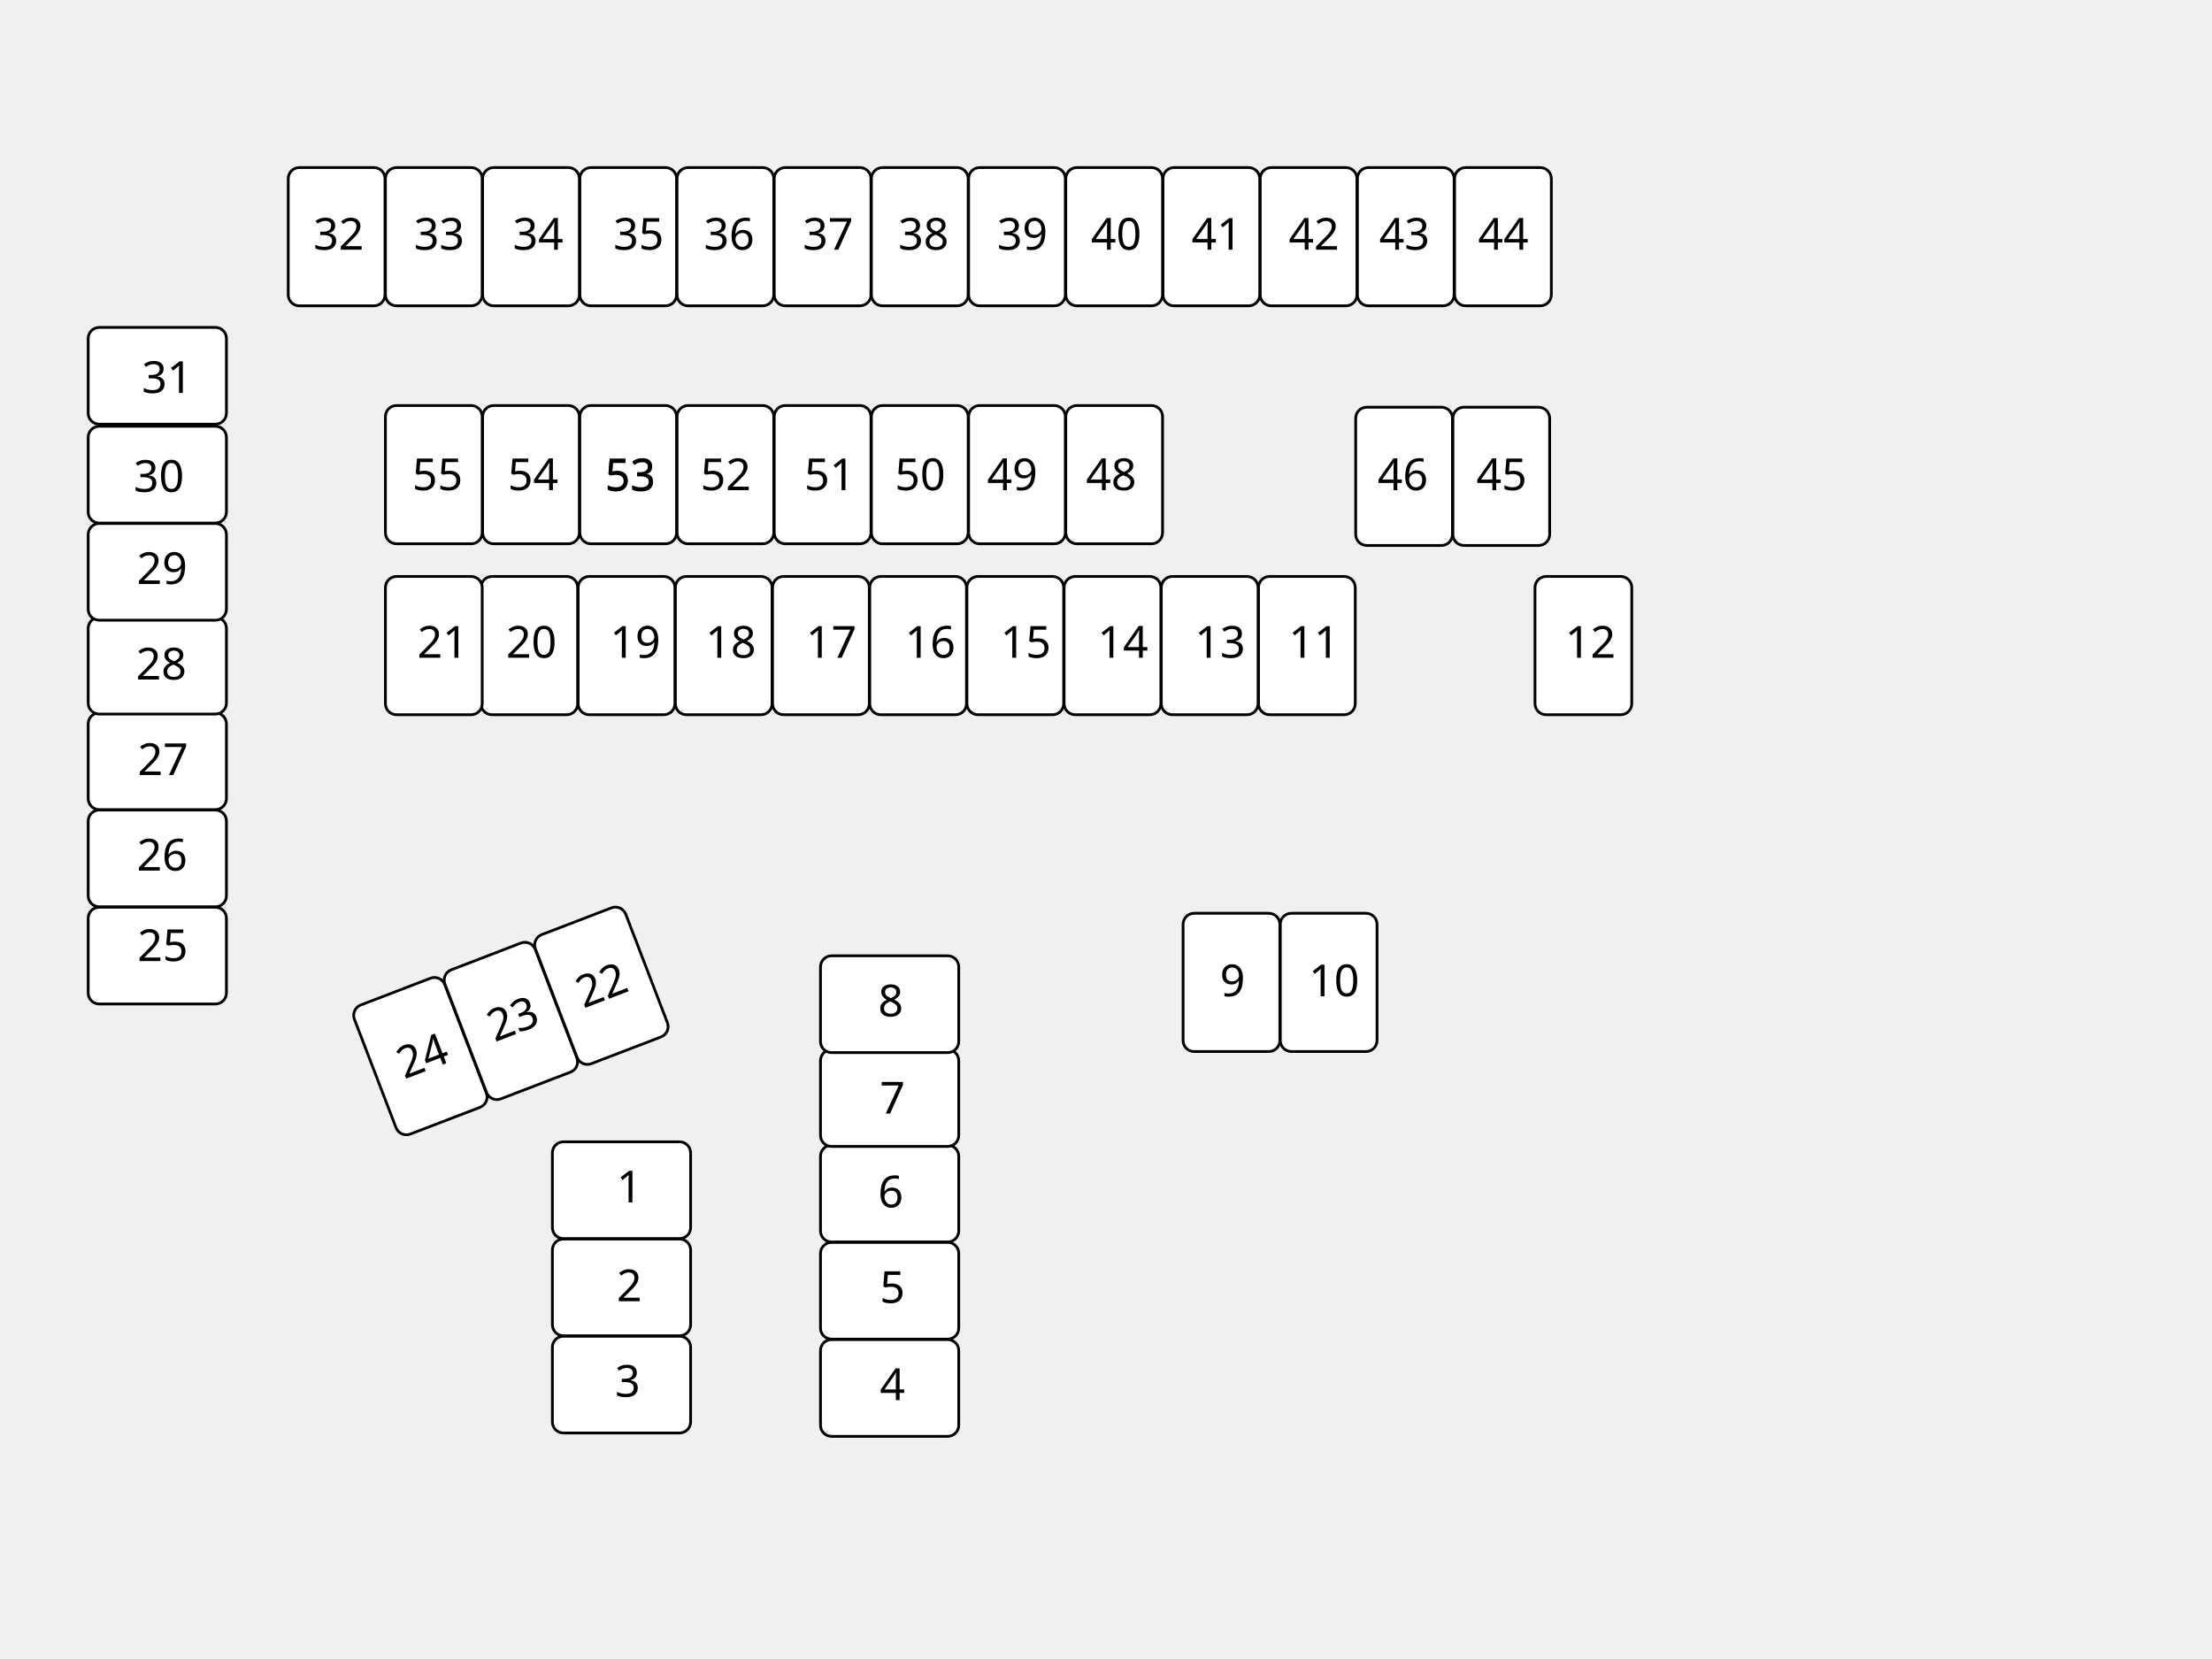
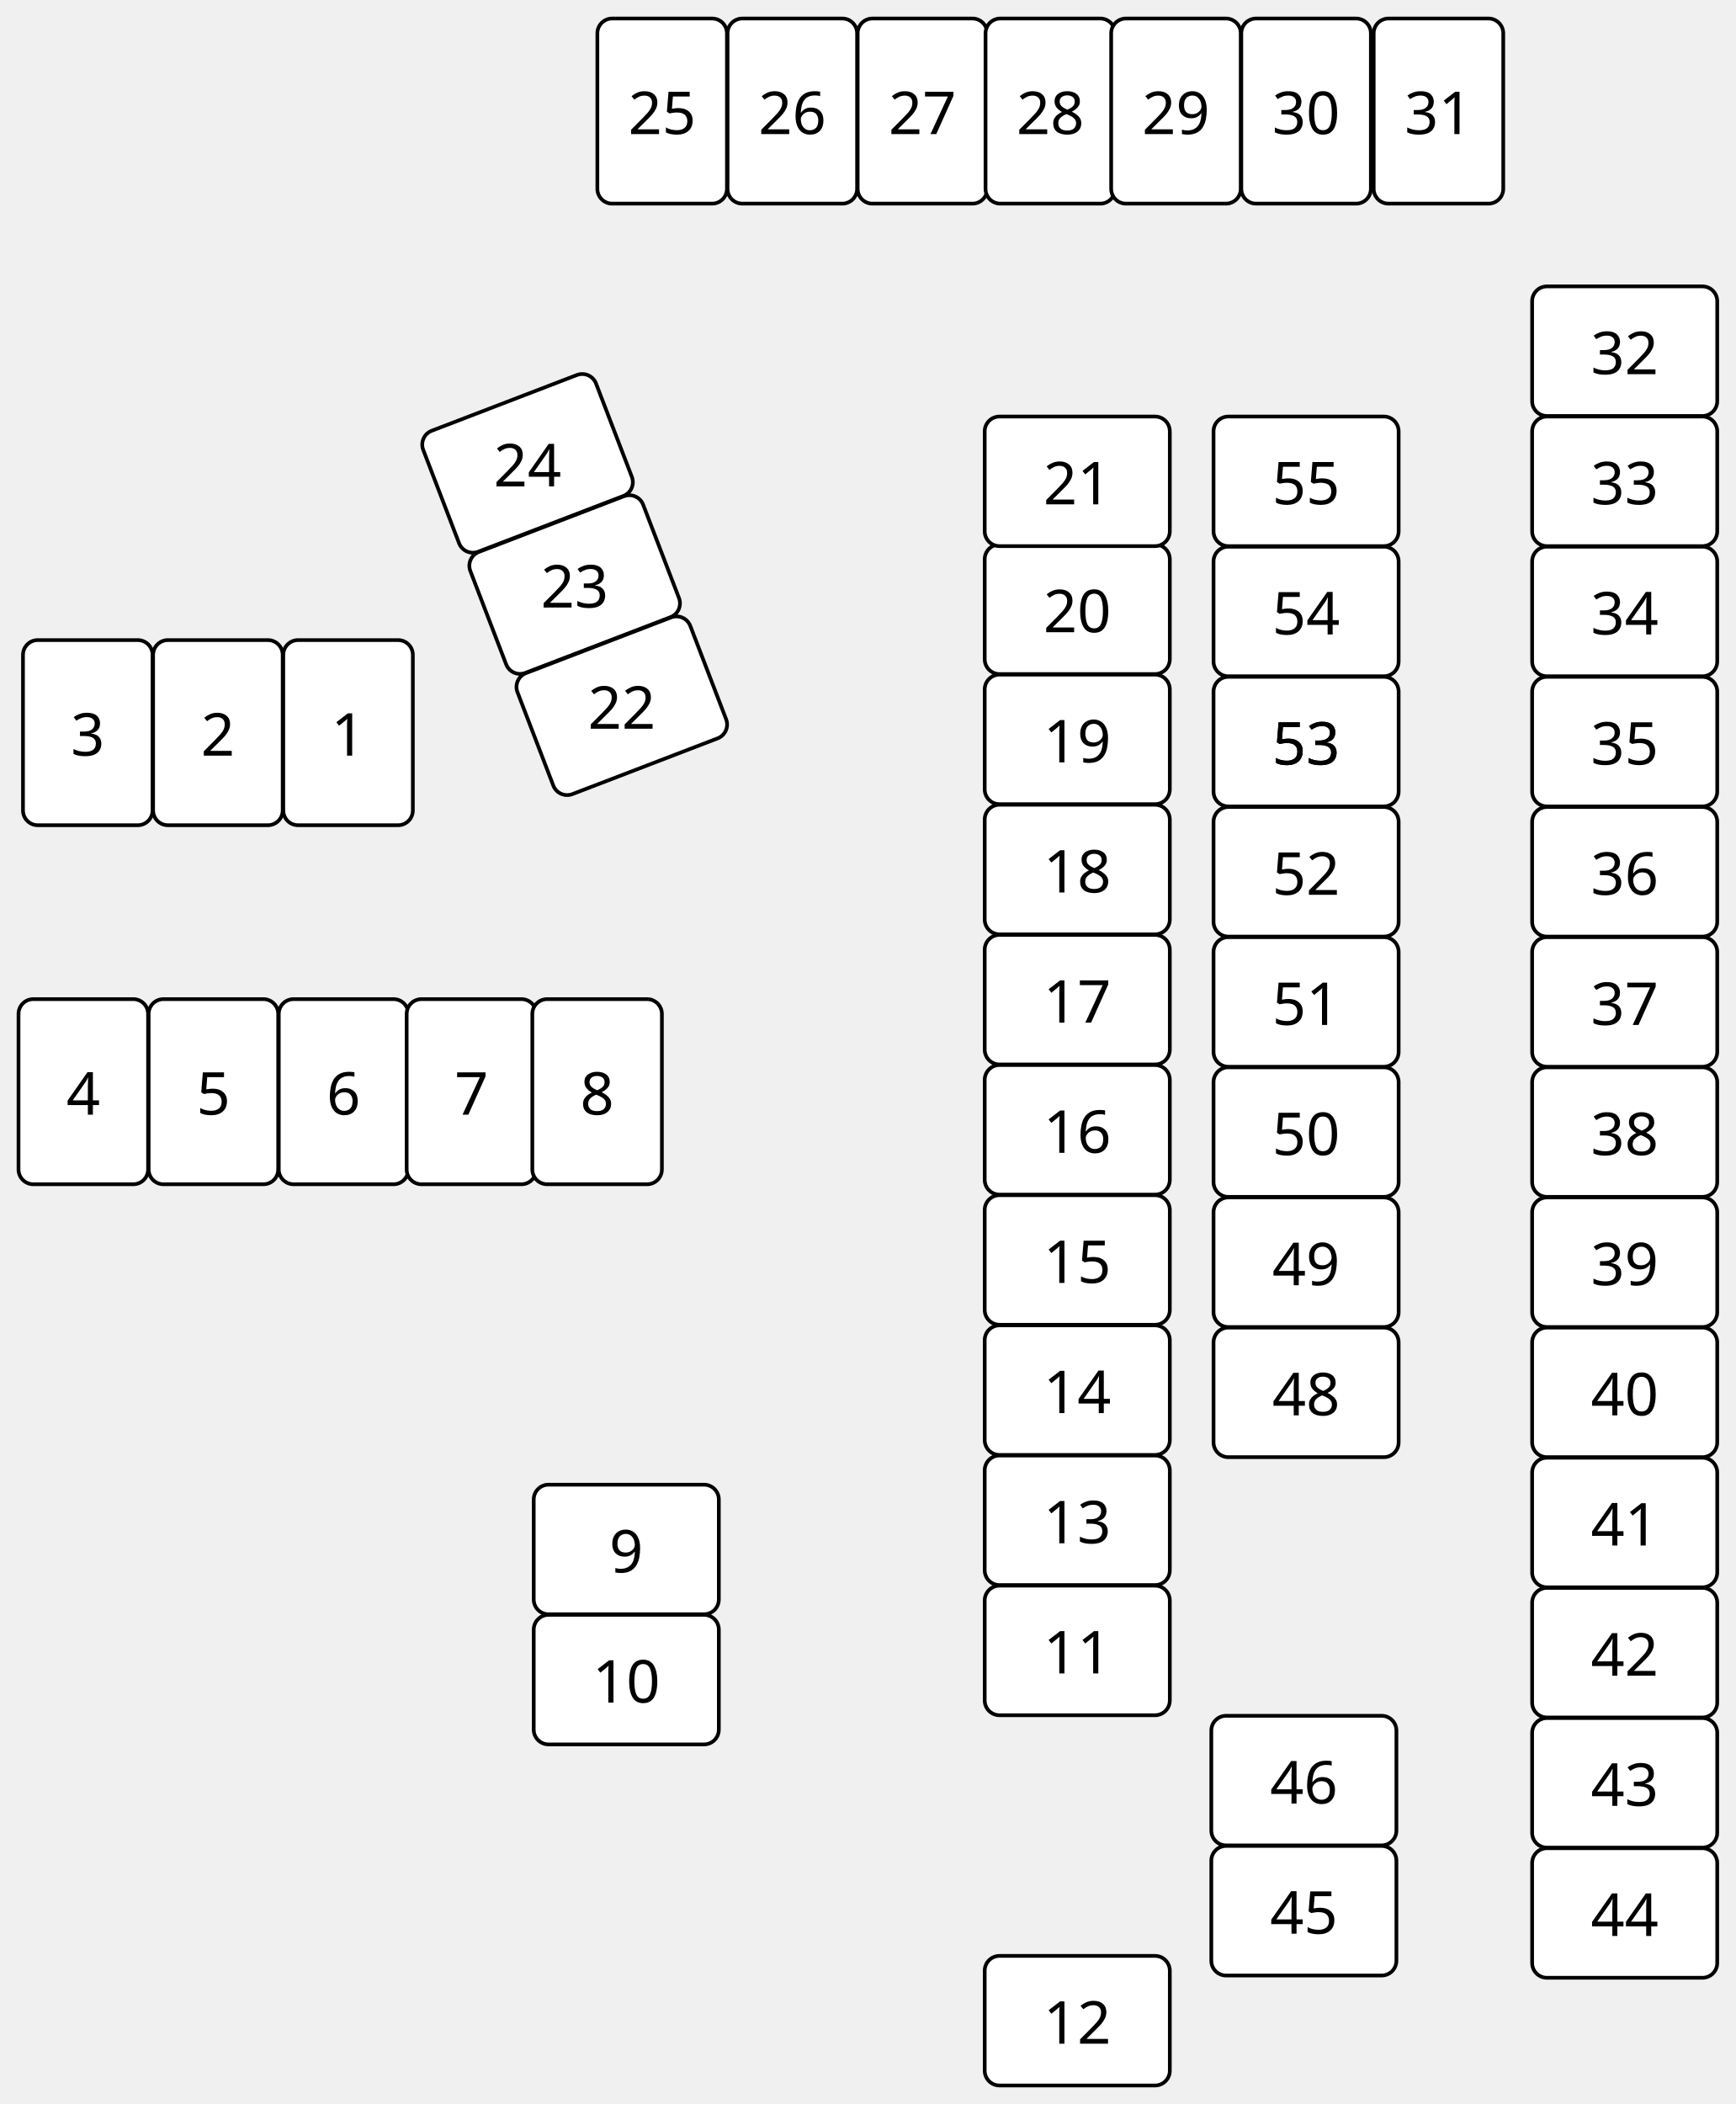
- <svg xmlns="http://www.w3.org/2000/svg" width="800" height="600">
+ <svg xmlns="http://www.w3.org/2000/svg" width="468.86" height="568.26" viewBox="0 0 468.86 568.26">
  <g>
-     <rect rx="4" id="casier-35" class="casier libre" height="50" width="35" y="60.606" x="209.697" stroke="currentColor" fill="#fff" />
-     <rect rx="4" id="casier-43" class="casier libre" height="50" width="35" y="60.606" x="490.909" stroke="currentColor" fill="#fff" />
-     <rect rx="4" id="casier-44" class="casier libre" height="50" width="35" y="60.606" x="526.061" stroke="currentColor" fill="#fff" />
-     <rect rx="4" id="casier-42" class="casier libre" height="50" width="35" y="60.606" x="455.758" stroke="currentColor" fill="#fff" />
-     <rect rx="4" id="casier-41" class="casier libre" height="50" width="35" y="60.606" x="420.606" stroke="currentColor" fill="#fff" />
-     <rect rx="4" id="casier-40" class="casier libre" height="50" width="35" y="60.606" x="385.455" stroke="currentColor" fill="#fff" />
-     <rect rx="4" id="casier-39" class="casier libre" height="50" width="35" y="60.606" x="350.303" stroke="currentColor" fill="#fff" />
-     <rect rx="4" id="casier-38" class="casier libre" height="50" width="35" y="60.606" x="315.151" stroke="currentColor" fill="#fff" />
-     <rect rx="4" id="casier-37" class="casier libre" height="50" width="35" y="60.606" x="280" stroke="currentColor" fill="#fff" />
-     <rect rx="4" id="casier-36" class="casier libre" height="50" width="35" y="60.606" x="244.848" stroke="currentColor" fill="#fff" />
-     <rect rx="4" id="casier-33" class="casier libre" height="50" width="35" y="60.606" x="139.394" stroke="currentColor" fill="#fff" />
-     <rect rx="4" id="casier-34" class="casier libre" height="50" width="35" y="60.606" x="174.545" stroke="currentColor" fill="#fff" />
-     <rect rx="4" id="casier-32" class="casier libre" height="50" width="35" y="60.606" x="104.242" stroke="currentColor" fill="#fff" />
-     <rect rx="4" id="casier-46" class="casier libre" height="50" width="35" y="147.273" x="490.303" stroke="currentColor" fill="#fff" />
-     <rect rx="4" id="casier-45" class="casier libre" height="50" width="35" y="147.273" x="525.455" stroke="currentColor" fill="#fff" />
-     <rect rx="4" id="casier-54" class="casier libre" height="50" width="35" y="146.667" x="174.545" stroke="currentColor" fill="#fff" />
-     <rect rx="4" id="casier-48" class="casier libre" height="50" width="35" y="146.667" x="385.455" stroke="currentColor" fill="#fff" />
-     <rect rx="4" id="casier-49" class="casier libre" height="50" width="35" y="146.667" x="350.303" stroke="currentColor" fill="#fff" />
-     <rect rx="4" id="casier-50" class="casier libre" height="50" width="35" y="146.667" x="315.152" stroke="currentColor" fill="#fff" />
-     <rect rx="4" id="casier-51" class="casier libre" height="50" width="35" y="146.667" x="280" stroke="currentColor" fill="#fff" />
-     <rect rx="4" id="casier-52" class="casier libre" height="50" width="35" y="146.667" x="244.848" stroke="currentColor" fill="#fff" />
-     <rect rx="4" id="casier-53" class="casier libre" height="50" width="35" y="146.667" x="209.697" stroke="currentColor" fill="#fff" />
-     <rect rx="4" id="casier-55" class="casier libre" height="50" width="35" y="146.667" x="139.394" stroke="currentColor" fill="#fff" />
-     <rect rx="4" id="casier-25" class="casier libre" transform="rotate(90 56.8939 345.606)" height="50" width="35" y="320.606" x="39.394" stroke="currentColor" fill="#fff" />
-     <rect rx="4" id="casier-26" class="casier libre" transform="rotate(90 56.894 310.455)" height="50" width="35" y="285.455" x="39.394" stroke="currentColor" fill="#fff" />
-     <rect rx="4" id="casier-27" class="casier libre" transform="rotate(90 56.894 275.303)" height="50" width="35" y="250.303" x="39.394" stroke="currentColor" fill="#fff" />
-     <rect rx="4" id="casier-28" class="casier libre" transform="rotate(90 56.8939 240.757)" height="50" width="35" y="215.758" x="39.394" stroke="currentColor" fill="#fff" />
-     <rect rx="4" id="casier-29" class="casier libre" transform="rotate(90 56.8939 206.818)" height="50" width="35" y="181.818" x="39.394" stroke="currentColor" fill="#fff" />
-     <rect rx="4" id="casier-30" class="casier libre" transform="rotate(90 56.8939 171.667)" height="50" width="35" y="146.667" x="39.394" stroke="currentColor" fill="#fff" />
-     <rect rx="4" id="casier-31" class="casier libre" transform="rotate(90 56.8939 135.909)" height="50" width="35" y="110.909" x="39.394" stroke="currentColor" fill="#fff" />
-     <rect rx="4" id="casier-18" class="casier libre" height="50" width="35" y="208.485" x="244.242" stroke="currentColor" fill="#fff" />
-     <rect rx="4" id="casier-11" class="casier libre" height="50" width="35" y="208.485" x="455.152" stroke="currentColor" fill="#fff" />
-     <rect rx="4" id="casier-13" class="casier libre" height="50" width="35" y="208.485" x="420" stroke="currentColor" fill="#fff" />
-     <rect rx="4" id="casier-14" class="casier libre" height="50" width="35" y="208.485" x="384.848" stroke="currentColor" fill="#fff" />
-     <rect rx="4" id="casier-15" class="casier libre" height="50" width="35" y="208.485" x="349.697" stroke="currentColor" fill="#fff" />
-     <rect rx="4" id="casier-16" class="casier libre" height="50" width="35" y="208.485" x="314.545" stroke="currentColor" fill="#fff" />
-     <rect rx="4" id="casier-17" class="casier libre" height="50" width="35" y="208.485" x="279.394" stroke="currentColor" fill="#fff" />
-     <rect rx="4" id="casier-20" class="casier libre" height="50" width="35" y="208.485" x="173.939" stroke="currentColor" fill="#fff" />
-     <rect rx="4" id="casier-19" class="casier libre" height="50" width="35" y="208.485" x="209.091" stroke="currentColor" fill="#fff" />
-     <rect rx="4" id="casier-21" class="casier libre" height="50" width="35" y="208.485" x="139.394" stroke="currentColor" fill="#fff" />
-     <rect rx="4" id="casier-12" class="casier libre" height="50" width="35" y="208.485" x="555.152" stroke="currentColor" fill="#fff" />
-     <rect rx="4" id="casier-24" class="casier libre" transform="rotate(-21 152.045 381.97)" height="50" width="35" y="356.97" x="134.545" stroke="currentColor" fill="#fff" />
-     <rect rx="4" id="casier-23" class="casier libre" transform="rotate(-21 184.772 369.243)" height="50" width="35" y="344.242" x="167.273" stroke="currentColor" fill="#fff" />
-     <rect rx="4" id="casier-22" class="casier libre" transform="rotate(-21 217.499 356.516)" height="50" width="35" y="331.515" x="200" stroke="currentColor" fill="#fff" />
-     <rect rx="4" id="casier-4" class="casier libre" transform="rotate(90 321.742 501.97)" height="50" width="35" y="476.97" x="304.242" stroke="currentColor" fill="#fff" />
-     <rect rx="4" id="casier-5" class="casier libre" transform="rotate(90 321.742 466.819)" height="50" width="35" y="441.818" x="304.242" stroke="currentColor" fill="#fff" />
-     <rect rx="4" id="casier-6" class="casier libre" transform="rotate(90 321.742 431.667)" height="50" width="35" y="406.667" x="304.242" stroke="currentColor" fill="#fff" />
-     <rect rx="4" id="casier-7" class="casier libre" transform="rotate(90 321.742 397.121)" height="50" width="35" y="372.121" x="304.242" stroke="currentColor" fill="#fff" />
-     <rect rx="4" id="casier-8" class="casier libre" transform="rotate(90 321.742 363.182)" height="50" width="35" y="338.182" x="304.242" stroke="currentColor" fill="#fff" />
-     <rect rx="4" id="casier-3" class="casier libre" transform="rotate(90 224.773 500.757)" height="50" width="35" y="475.758" x="207.273" stroke="currentColor" fill="#fff" />
-     <rect rx="4" id="casier-2" class="casier libre" transform="rotate(90 224.773 465.607)" height="50" width="35" y="440.606" x="207.273" stroke="currentColor" fill="#fff" />
-     <rect rx="4" id="casier-1" class="casier libre" transform="rotate(90 224.773 430.455)" height="50" width="35" y="405.455" x="207.273" stroke="currentColor" fill="#fff" />
-     <rect rx="4" id="casier-10" class="casier libre" height="50" width="35" y="330.303" x="463.03" stroke="currentColor" fill="#fff" />
-     <rect rx="4" id="casier-9" class="casier libre" height="50" width="35" y="330.303" x="427.879" stroke="currentColor" fill="#fff" />
-     <text pointer-events="none" xml:space="preserve" text-anchor="start" font-family="'Cabin'" font-size="16" stroke-width="0" id="svg_59" y="90.303" x="534.545" stroke="currentColor" fill="#000000">44</text>
-     <text pointer-events="none" xml:space="preserve" text-anchor="start" font-family="'Cabin'" font-size="16" stroke-width="0" id="svg_60" y="90.303" x="498.788" stroke="currentColor" fill="#000000">43</text>
-     <text pointer-events="none" style="cursor: move;" xml:space="preserve" text-anchor="start" font-family="'Cabin'" font-size="16" stroke-width="0" id="svg_61" y="90.303" x="466.061" stroke="currentColor" fill="#000000">42</text>
-     <text pointer-events="none" style="cursor: move;" xml:space="preserve" text-anchor="start" font-family="'Cabin'" font-size="16" stroke-width="0" id="svg_62" y="90.303" x="430.909" stroke="currentColor" fill="#000000">41</text>
-     <text pointer-events="none" style="cursor: move;" xml:space="preserve" text-anchor="start" font-family="'Cabin'" font-size="16" stroke-width="0" id="svg_63" y="90.303" x="394.545" stroke="currentColor" fill="#000000">40</text>
-     <text pointer-events="none" xml:space="preserve" text-anchor="start" font-family="'Cabin'" font-size="16" stroke-width="0" id="svg_64" y="90.303" x="360.606" stroke="currentColor" fill="#000000">39</text>
-     <text pointer-events="none" style="cursor: move;" xml:space="preserve" text-anchor="start" font-family="'Cabin'" font-size="16" stroke-width="0" id="svg_65" y="90.303" x="324.848" stroke="currentColor" fill="#000000">38</text>
-     <text pointer-events="none" style="cursor: move;" xml:space="preserve" text-anchor="start" font-family="'Cabin'" font-size="16" stroke-width="0" id="svg_66" y="90.303" x="290.303" stroke="currentColor" fill="#000000">37</text>
-     <text pointer-events="none" style="cursor: move;" xml:space="preserve" text-anchor="start" font-family="'Cabin'" font-size="16" stroke-width="0" id="svg_67" y="90.303" x="254.545" stroke="currentColor" fill="#000000">36</text>
-     <text pointer-events="none" xml:space="preserve" text-anchor="start" font-family="'Cabin'" font-size="16" stroke-width="0" id="svg_68" y="90.303" x="221.818" stroke="currentColor" fill="#000000">35</text>
-     <text pointer-events="none" xml:space="preserve" text-anchor="start" font-family="'Cabin'" font-size="16" stroke-width="0" id="svg_69" y="90.303" x="185.455" stroke="currentColor" fill="#000000">34</text>
-     <text pointer-events="none" style="cursor: move;" xml:space="preserve" text-anchor="start" font-family="'Cabin'" font-size="16" stroke-width="0" id="svg_70" y="90.303" x="149.697" stroke="currentColor" fill="#000000">33</text>
-     <text pointer-events="none" xml:space="preserve" text-anchor="start" font-family="'Cabin'" font-size="16" stroke-width="0" id="svg_71" y="90.303" x="113.333" stroke="currentColor" fill="#000000">32</text>
-     <text pointer-events="none" xml:space="preserve" text-anchor="start" font-family="'Cabin'" font-size="16" stroke-width="0" id="svg_72" y="177.273" x="149.091" stroke="currentColor" fill="#000000">55</text>
-     <text pointer-events="none" xml:space="preserve" text-anchor="start" font-family="'Cabin'" font-size="16" stroke-width="0" id="svg_73" y="177.273" x="183.636" stroke="currentColor" fill="#000000">54</text>
-     <text pointer-events="none" style="cursor: move;" xml:space="preserve" text-anchor="start" font-family="'Cabin'" font-size="16" stroke-width="0" id="svg_74" y="177.576" x="218.788" stroke="currentColor" fill="#000000">53</text>
-     <text pointer-events="none" xml:space="preserve" text-anchor="start" font-family="'Cabin'" font-size="16" stroke-width="0" id="svg_75" y="177.273" x="218.788" stroke="currentColor" fill="#000000">53</text>
-     <text pointer-events="none" xml:space="preserve" text-anchor="start" font-family="'Cabin'" font-size="16" stroke-width="0" id="svg_76" y="177.273" x="253.333" stroke="currentColor" fill="#000000">52</text>
-     <text pointer-events="none" xml:space="preserve" text-anchor="start" font-family="'Cabin'" font-size="16" stroke-width="0" id="svg_77" y="177.273" x="290.909" stroke="currentColor" fill="#000000">51</text>
-     <text pointer-events="none" xml:space="preserve" text-anchor="start" font-family="'Cabin'" font-size="16" stroke-width="0" id="svg_78" y="177.273" x="323.636" stroke="currentColor" fill="#000000">50</text>
-     <text pointer-events="none" xml:space="preserve" text-anchor="start" font-family="'Cabin'" font-size="16" stroke-width="0" id="svg_79" y="177.273" x="356.97" stroke="currentColor" fill="#000000">49</text>
-     <text pointer-events="none" xml:space="preserve" text-anchor="start" font-family="'Cabin'" font-size="16" stroke-width="0" id="svg_80" y="177.273" x="392.727" stroke="currentColor" fill="#000000">48</text>
-     <text pointer-events="none" xml:space="preserve" text-anchor="start" font-family="'Cabin'" font-size="16" stroke-width="0" id="svg_81" y="177.273" x="498.182" stroke="currentColor" fill="#000000">46</text>
-     <text pointer-events="none" xml:space="preserve" text-anchor="start" font-family="'Cabin'" font-size="16" stroke-width="0" id="svg_82" y="177.273" x="533.939" stroke="currentColor" fill="#000000">45</text>
-     <text pointer-events="none" xml:space="preserve" text-anchor="start" font-family="'Cabin'" font-size="16" stroke-width="0" id="svg_83" y="237.879" x="566.061" stroke="currentColor" fill="#000000">12</text>
-     <text pointer-events="none" xml:space="preserve" text-anchor="start" font-family="'Cabin'" font-size="16" stroke-width="0" id="svg_84" y="237.879" x="466.061" stroke="currentColor" fill="#000000">11</text>
-     <text pointer-events="none" style="cursor: move;" xml:space="preserve" text-anchor="start" font-family="'Cabin'" font-size="16" stroke-width="0" id="svg_85" y="237.879" x="432.121" stroke="currentColor" fill="#000000">13</text>
-     <text pointer-events="none" style="cursor: move;" xml:space="preserve" text-anchor="start" font-family="'Cabin'" font-size="16" stroke-width="0" id="svg_86" y="237.879" x="396.97" stroke="currentColor" fill="#000000">14</text>
-     <text pointer-events="none" xml:space="preserve" text-anchor="start" font-family="'Cabin'" font-size="16" stroke-width="0" id="svg_87" y="237.879" x="361.818" stroke="currentColor" fill="#000000">15</text>
-     <text pointer-events="none" style="cursor: move;" xml:space="preserve" text-anchor="start" font-family="'Cabin'" font-size="16" stroke-width="0" id="svg_88" y="237.879" x="327.273" stroke="currentColor" fill="#000000">16</text>
-     <text pointer-events="none" style="cursor: move;" xml:space="preserve" text-anchor="start" font-family="'Cabin'" font-size="16" stroke-width="0" id="svg_89" y="237.879" x="291.515" stroke="currentColor" fill="#000000">17</text>
-     <text pointer-events="none" xml:space="preserve" text-anchor="start" font-family="'Cabin'" font-size="16" stroke-width="0" id="svg_90" y="237.879" x="255.152" stroke="currentColor" fill="#000000">18</text>
-     <text pointer-events="none" style="cursor: move;" xml:space="preserve" text-anchor="start" font-family="'Cabin'" font-size="16" stroke-width="0" id="svg_91" y="237.879" x="220.606" stroke="currentColor" fill="#000000">19</text>
-     <text pointer-events="none" xml:space="preserve" text-anchor="start" font-family="'Cabin'" font-size="16" stroke-width="0" id="svg_92" y="237.879" x="183.03" stroke="currentColor" fill="#000000">20</text>
-     <text pointer-events="none" xml:space="preserve" text-anchor="start" font-family="'Cabin'" font-size="16" stroke-width="0" id="svg_93" y="237.879" x="150.909" stroke="currentColor" fill="#000000">21</text>
-     <text pointer-events="none" xml:space="preserve" text-anchor="start" font-family="'Cabin'" font-size="16" stroke-width="0" id="svg_94" y="347.576" x="49.697" stroke="currentColor" fill="#000000">25</text>
-     <text pointer-events="none" xml:space="preserve" text-anchor="start" font-family="'Cabin'" font-size="16" stroke-width="0" id="svg_95" y="314.848" x="49.479" stroke="currentColor" fill="#000000">26</text>
-     <text pointer-events="none" xml:space="preserve" text-anchor="start" font-family="'Cabin'" font-size="16" stroke-width="0" id="svg_96" y="280.303" x="49.785" stroke="currentColor" fill="#000000">27</text>
-     <text pointer-events="none" xml:space="preserve" text-anchor="start" font-family="'Cabin'" font-size="16" stroke-width="0" id="svg_97" y="245.758" x="49.176" stroke="currentColor" fill="#000000">28</text>
-     <text pointer-events="none" xml:space="preserve" text-anchor="start" font-family="'Cabin'" font-size="16" stroke-width="0" id="svg_98" y="211.212" x="49.479" stroke="currentColor" fill="#000000">29</text>
-     <text pointer-events="none" xml:space="preserve" text-anchor="start" font-family="'Cabin'" font-size="16" stroke-width="0" id="svg_99" y="177.879" x="48.305" stroke="currentColor" fill="#000000">30</text>
-     <text pointer-events="none" xml:space="preserve" text-anchor="start" font-family="'Cabin'" font-size="16" stroke-width="0" id="svg_100" y="142.121" x="51.283" stroke="currentColor" fill="#000000">31</text>
-     <text pointer-events="none" transform="rotate(-21 152.453 382.121)" xml:space="preserve" text-anchor="start" font-family="'Cabin'" font-size="16" stroke-width="0" id="svg_101" y="387.576" x="143.636" stroke="currentColor" fill="#000000">24</text>
-     <text pointer-events="none" transform="rotate(-21 184.886 368.788)" xml:space="preserve" text-anchor="start" font-family="'Cabin'" font-size="16" stroke-width="0" id="svg_102" y="374.242" x="176.364" stroke="currentColor" fill="#000000">23</text>
-     <text pointer-events="none" style="cursor: move;" transform="rotate(-21 216.87 356.667)" xml:space="preserve" text-anchor="start" font-family="'Cabin'" font-size="16" stroke-width="0" id="svg_103" y="362.121" x="208.485" stroke="currentColor" fill="#000000">22</text>
-     <text pointer-events="none" xml:space="preserve" text-anchor="start" font-family="'Cabin'" font-size="16" stroke-width="0" id="svg_104" y="434.848" x="223.03" stroke="currentColor" fill="#000000">1</text>
-     <text pointer-events="none" xml:space="preserve" text-anchor="start" font-family="'Cabin'" font-size="16" stroke-width="0" id="svg_105" y="470.606" x="223.03" stroke="currentColor" fill="#000000">2</text>
-     <text pointer-events="none" style="cursor: move;" xml:space="preserve" text-anchor="start" font-family="'Cabin'" font-size="16" stroke-width="0" id="svg_106" y="505.152" x="222.424" stroke="currentColor" fill="#000000">3</text>
-     <text pointer-events="none" style="cursor: move;" xml:space="preserve" text-anchor="start" font-family="'Cabin'" font-size="16" stroke-width="0" id="svg_107" y="506.364" x="318.182" stroke="currentColor" fill="#000000">4</text>
-     <text pointer-events="none" style="cursor: move;" xml:space="preserve" text-anchor="start" font-family="'Cabin'" font-size="16" stroke-width="0" id="svg_108" y="471.212" x="318.182" stroke="currentColor" fill="#000000">5</text>
-     <text pointer-events="none" style="cursor: move;" xml:space="preserve" text-anchor="start" font-family="'Cabin'" font-size="16" stroke-width="0" id="svg_109" y="436.667" x="317.576" stroke="currentColor" fill="#000000">6</text>
-     <text pointer-events="none" style="cursor: move;" xml:space="preserve" text-anchor="start" font-family="'Cabin'" font-size="16" stroke-width="0" id="svg_110" y="402.727" x="318.182" stroke="currentColor" fill="#000000">7</text>
-     <text pointer-events="none" xml:space="preserve" text-anchor="start" font-family="'Cabin'" font-size="16" stroke-width="0" id="svg_111" y="367.576" x="317.576" stroke="currentColor" fill="#000000">8</text>
-     <text pointer-events="none" style="cursor: move;" xml:space="preserve" text-anchor="start" font-family="'Cabin'" font-size="16" stroke-width="0" id="svg_112" y="360.303" x="441.212" stroke="currentColor" fill="#000000">9</text>
-     <text pointer-events="none" stroke="currentColor" xml:space="preserve" text-anchor="start" font-family="'Cabin'" font-size="16" stroke-width="0" id="svg_113" y="360.303" x="473.333" fill="#000000">10</text>
+     <rect rx="4" id="casier-35" class="casier libre" height="50" width="35" y="175.30" x="421.36" stroke="currentColor" fill="#fff" transform="rotate(90.00 438.86 200.30)" />
+     <rect rx="4" id="casier-43" class="casier libre" height="50" width="35" y="456.52" x="421.36" stroke="currentColor" fill="#fff" transform="rotate(90.00 438.86 481.52)" />
+     <rect rx="4" id="casier-44" class="casier libre" height="50" width="35" y="491.67" x="421.36" stroke="currentColor" fill="#fff" transform="rotate(90.00 438.86 516.67)" />
+     <rect rx="4" id="casier-42" class="casier libre" height="50" width="35" y="421.36" x="421.36" stroke="currentColor" fill="#fff" transform="rotate(90.00 438.86 446.36)" />
+     <rect rx="4" id="casier-41" class="casier libre" height="50" width="35" y="386.21" x="421.36" stroke="currentColor" fill="#fff" transform="rotate(90.00 438.86 411.21)" />
+     <rect rx="4" id="casier-40" class="casier libre" height="50" width="35" y="351.06" x="421.36" stroke="currentColor" fill="#fff" transform="rotate(90.00 438.86 376.06)" />
+     <rect rx="4" id="casier-39" class="casier libre" height="50" width="35" y="315.91" x="421.36" stroke="currentColor" fill="#fff" transform="rotate(90.00 438.86 340.91)" />
+     <rect rx="4" id="casier-38" class="casier libre" height="50" width="35" y="280.76" x="421.36" stroke="currentColor" fill="#fff" transform="rotate(90.00 438.86 305.76)" />
+     <rect rx="4" id="casier-37" class="casier libre" height="50" width="35" y="245.61" x="421.36" stroke="currentColor" fill="#fff" transform="rotate(90.00 438.86 270.61)" />
+     <rect rx="4" id="casier-36" class="casier libre" height="50" width="35" y="210.46" x="421.36" stroke="currentColor" fill="#fff" transform="rotate(90.00 438.86 235.46)" />
+     <rect rx="4" id="casier-33" class="casier libre" height="50" width="35" y="105.00" x="421.36" stroke="currentColor" fill="#fff" transform="rotate(90.00 438.86 130.00)" />
+     <rect rx="4" id="casier-34" class="casier libre" height="50" width="35" y="140.15" x="421.36" stroke="currentColor" fill="#fff" transform="rotate(90.00 438.86 165.15)" />
+     <rect rx="4" id="casier-32" class="casier libre" height="50" width="35" y="69.85" x="421.36" stroke="currentColor" fill="#fff" transform="rotate(90.00 438.86 94.85)" />
+     <rect rx="4" id="casier-46" class="casier libre" height="50" width="35" y="455.91" x="334.70" stroke="currentColor" fill="#fff" transform="rotate(90.00 352.20 480.91)" />
+     <rect rx="4" id="casier-45" class="casier libre" height="50" width="35" y="491.06" x="334.70" stroke="currentColor" fill="#fff" transform="rotate(90.00 352.20 516.06)" />
+     <rect rx="4" id="casier-54" class="casier libre" height="50" width="35" y="140.15" x="335.30" stroke="currentColor" fill="#fff" transform="rotate(90.00 352.80 165.15)" />
+     <rect rx="4" id="casier-48" class="casier libre" height="50" width="35" y="351.06" x="335.30" stroke="currentColor" fill="#fff" transform="rotate(90.00 352.80 376.06)" />
+     <rect rx="4" id="casier-49" class="casier libre" height="50" width="35" y="315.91" x="335.30" stroke="currentColor" fill="#fff" transform="rotate(90.00 352.80 340.91)" />
+     <rect rx="4" id="casier-50" class="casier libre" height="50" width="35" y="280.76" x="335.30" stroke="currentColor" fill="#fff" transform="rotate(90.00 352.80 305.76)" />
+     <rect rx="4" id="casier-51" class="casier libre" height="50" width="35" y="245.61" x="335.30" stroke="currentColor" fill="#fff" transform="rotate(90.00 352.80 270.61)" />
+     <rect rx="4" id="casier-52" class="casier libre" height="50" width="35" y="210.46" x="335.30" stroke="currentColor" fill="#fff" transform="rotate(90.00 352.80 235.46)" />
+     <rect rx="4" id="casier-53" class="casier libre" height="50" width="35" y="175.30" x="335.30" stroke="currentColor" fill="#fff" transform="rotate(90.00 352.80 200.30)" />
+     <rect rx="4" id="casier-55" class="casier libre" height="50" width="35" y="105.00" x="335.30" stroke="currentColor" fill="#fff" transform="rotate(90.00 352.80 130.00)" />
+     <rect rx="4" id="casier-25" class="casier libre" transform="rotate(180.00 178.86 30.00)" height="50" width="35" y="5.00" x="161.36" stroke="currentColor" fill="#fff" />
+     <rect rx="4" id="casier-26" class="casier libre" transform="rotate(180.00 214.02 30.00)" height="50" width="35" y="5.00" x="196.52" stroke="currentColor" fill="#fff" />
+     <rect rx="4" id="casier-27" class="casier libre" transform="rotate(180.00 249.17 30.00)" height="50" width="35" y="5.00" x="231.67" stroke="currentColor" fill="#fff" />
+     <rect rx="4" id="casier-28" class="casier libre" transform="rotate(180.00 283.71 30.00)" height="50" width="35" y="5.00" x="266.21" stroke="currentColor" fill="#fff" />
+     <rect rx="4" id="casier-29" class="casier libre" transform="rotate(180.00 317.65 30.00)" height="50" width="35" y="5.00" x="300.15" stroke="currentColor" fill="#fff" />
+     <rect rx="4" id="casier-30" class="casier libre" transform="rotate(180.00 352.80 30.00)" height="50" width="35" y="5.00" x="335.30" stroke="currentColor" fill="#fff" />
+     <rect rx="4" id="casier-31" class="casier libre" transform="rotate(180.00 388.56 30.00)" height="50" width="35" y="5.00" x="371.06" stroke="currentColor" fill="#fff" />
+     <rect rx="4" id="casier-18" class="casier libre" height="50" width="35" y="209.85" x="273.49" stroke="currentColor" fill="#fff" transform="rotate(90.00 290.99 234.85)" />
+     <rect rx="4" id="casier-11" class="casier libre" height="50" width="35" y="420.76" x="273.49" stroke="currentColor" fill="#fff" transform="rotate(90.00 290.99 445.76)" />
+     <rect rx="4" id="casier-13" class="casier libre" height="50" width="35" y="385.61" x="273.49" stroke="currentColor" fill="#fff" transform="rotate(90.00 290.99 410.61)" />
+     <rect rx="4" id="casier-14" class="casier libre" height="50" width="35" y="350.46" x="273.49" stroke="currentColor" fill="#fff" transform="rotate(90.00 290.99 375.46)" />
+     <rect rx="4" id="casier-15" class="casier libre" height="50" width="35" y="315.30" x="273.49" stroke="currentColor" fill="#fff" transform="rotate(90.00 290.99 340.30)" />
+     <rect rx="4" id="casier-16" class="casier libre" height="50" width="35" y="280.15" x="273.49" stroke="currentColor" fill="#fff" transform="rotate(90.00 290.99 305.15)" />
+     <rect rx="4" id="casier-17" class="casier libre" height="50" width="35" y="245.00" x="273.49" stroke="currentColor" fill="#fff" transform="rotate(90.00 290.99 270.00)" />
+     <rect rx="4" id="casier-20" class="casier libre" height="50" width="35" y="139.55" x="273.49" stroke="currentColor" fill="#fff" transform="rotate(90.00 290.99 164.55)" />
+     <rect rx="4" id="casier-19" class="casier libre" height="50" width="35" y="174.70" x="273.49" stroke="currentColor" fill="#fff" transform="rotate(90.00 290.99 199.70)" />
+     <rect rx="4" id="casier-21" class="casier libre" height="50" width="35" y="105.00" x="273.49" stroke="currentColor" fill="#fff" transform="rotate(90.00 290.99 130.00)" />
+     <rect rx="4" id="casier-12" class="casier libre" height="50" width="35" y="520.76" x="273.49" stroke="currentColor" fill="#fff" transform="rotate(90.00 290.99 545.76)" />
+     <rect rx="4" id="casier-24" class="casier libre" transform="rotate(69.00 142.50 125.15)" height="50" width="35" y="100.15" x="125.00" stroke="currentColor" fill="#fff" />
+     <rect rx="4" id="casier-23" class="casier libre" transform="rotate(69.00 155.23 157.88)" height="50" width="35" y="132.88" x="137.73" stroke="currentColor" fill="#fff" />
+     <rect rx="4" id="casier-22" class="casier libre" transform="rotate(69.00 167.96 190.61)" height="50" width="35" y="165.61" x="150.46" stroke="currentColor" fill="#fff" />
+     <rect rx="4" id="casier-4" class="casier libre" transform="rotate(180.00 22.50 294.85)" height="50" width="35" y="269.85" x="5.00" stroke="currentColor" fill="#fff" />
+     <rect rx="4" id="casier-5" class="casier libre" transform="rotate(180.00 57.65 294.85)" height="50" width="35" y="269.85" x="40.15" stroke="currentColor" fill="#fff" />
+     <rect rx="4" id="casier-6" class="casier libre" transform="rotate(180.00 92.80 294.85)" height="50" width="35" y="269.85" x="75.30" stroke="currentColor" fill="#fff" />
+     <rect rx="4" id="casier-7" class="casier libre" transform="rotate(180.00 127.35 294.85)" height="50" width="35" y="269.85" x="109.85" stroke="currentColor" fill="#fff" />
+     <rect rx="4" id="casier-8" class="casier libre" transform="rotate(180.00 161.29 294.85)" height="50" width="35" y="269.85" x="143.79" stroke="currentColor" fill="#fff" />
+     <rect rx="4" id="casier-3" class="casier libre" transform="rotate(180.00 23.71 197.88)" height="50" width="35" y="172.88" x="6.21" stroke="currentColor" fill="#fff" />
+     <rect rx="4" id="casier-2" class="casier libre" transform="rotate(180.00 58.86 197.88)" height="50" width="35" y="172.88" x="41.36" stroke="currentColor" fill="#fff" />
+     <rect rx="4" id="casier-1" class="casier libre" transform="rotate(180.00 94.02 197.88)" height="50" width="35" y="172.88" x="76.52" stroke="currentColor" fill="#fff" />
+     <rect rx="4" id="casier-10" class="casier libre" height="50" width="35" y="428.64" x="151.67" stroke="currentColor" fill="#fff" transform="rotate(90.00 169.17 453.64)" />
+     <rect rx="4" id="casier-9" class="casier libre" height="50" width="35" y="393.49" x="151.67" stroke="currentColor" fill="#fff" transform="rotate(90.00 169.17 418.49)" />
+     <text pointer-events="none" xml:space="preserve" text-anchor="middle" font-family="'Cabin'" font-size="16" stroke-width="0" id="svg_59" y="516.67" x="438.86" stroke="currentColor" fill="#000000" dominant-baseline="central">44</text>
+     <text pointer-events="none" xml:space="preserve" text-anchor="middle" font-family="'Cabin'" font-size="16" stroke-width="0" id="svg_60" y="481.52" x="438.86" stroke="currentColor" fill="#000000" dominant-baseline="central">43</text>
+     <text pointer-events="none" style="cursor: move;" xml:space="preserve" text-anchor="middle" font-family="'Cabin'" font-size="16" stroke-width="0" id="svg_61" y="446.36" x="438.86" stroke="currentColor" fill="#000000" dominant-baseline="central">42</text>
+     <text pointer-events="none" style="cursor: move;" xml:space="preserve" text-anchor="middle" font-family="'Cabin'" font-size="16" stroke-width="0" id="svg_62" y="411.21" x="438.86" stroke="currentColor" fill="#000000" dominant-baseline="central">41</text>
+     <text pointer-events="none" style="cursor: move;" xml:space="preserve" text-anchor="middle" font-family="'Cabin'" font-size="16" stroke-width="0" id="svg_63" y="376.06" x="438.86" stroke="currentColor" fill="#000000" dominant-baseline="central">40</text>
+     <text pointer-events="none" xml:space="preserve" text-anchor="middle" font-family="'Cabin'" font-size="16" stroke-width="0" id="svg_64" y="340.91" x="438.86" stroke="currentColor" fill="#000000" dominant-baseline="central">39</text>
+     <text pointer-events="none" style="cursor: move;" xml:space="preserve" text-anchor="middle" font-family="'Cabin'" font-size="16" stroke-width="0" id="svg_65" y="305.76" x="438.86" stroke="currentColor" fill="#000000" dominant-baseline="central">38</text>
+     <text pointer-events="none" style="cursor: move;" xml:space="preserve" text-anchor="middle" font-family="'Cabin'" font-size="16" stroke-width="0" id="svg_66" y="270.61" x="438.86" stroke="currentColor" fill="#000000" dominant-baseline="central">37</text>
+     <text pointer-events="none" style="cursor: move;" xml:space="preserve" text-anchor="middle" font-family="'Cabin'" font-size="16" stroke-width="0" id="svg_67" y="235.46" x="438.86" stroke="currentColor" fill="#000000" dominant-baseline="central">36</text>
+     <text pointer-events="none" xml:space="preserve" text-anchor="middle" font-family="'Cabin'" font-size="16" stroke-width="0" id="svg_68" y="200.30" x="438.86" stroke="currentColor" fill="#000000" dominant-baseline="central">35</text>
+     <text pointer-events="none" xml:space="preserve" text-anchor="middle" font-family="'Cabin'" font-size="16" stroke-width="0" id="svg_69" y="165.15" x="438.86" stroke="currentColor" fill="#000000" dominant-baseline="central">34</text>
+     <text pointer-events="none" style="cursor: move;" xml:space="preserve" text-anchor="middle" font-family="'Cabin'" font-size="16" stroke-width="0" id="svg_70" y="130.00" x="438.86" stroke="currentColor" fill="#000000" dominant-baseline="central">33</text>
+     <text pointer-events="none" xml:space="preserve" text-anchor="middle" font-family="'Cabin'" font-size="16" stroke-width="0" id="svg_71" y="94.85" x="438.86" stroke="currentColor" fill="#000000" dominant-baseline="central">32</text>
+     <text pointer-events="none" xml:space="preserve" text-anchor="middle" font-family="'Cabin'" font-size="16" stroke-width="0" id="svg_72" y="130.00" x="352.80" stroke="currentColor" fill="#000000" dominant-baseline="central">55</text>
+     <text pointer-events="none" xml:space="preserve" text-anchor="middle" font-family="'Cabin'" font-size="16" stroke-width="0" id="svg_73" y="165.15" x="352.80" stroke="currentColor" fill="#000000" dominant-baseline="central">54</text>
+     <text pointer-events="none" style="cursor: move;" xml:space="preserve" text-anchor="middle" font-family="'Cabin'" font-size="16" stroke-width="0" id="svg_74" y="200.30" x="352.80" stroke="currentColor" fill="#000000" dominant-baseline="central">53</text>
+     <text pointer-events="none" xml:space="preserve" text-anchor="middle" font-family="'Cabin'" font-size="16" stroke-width="0" id="svg_75" y="200.30" x="352.80" stroke="currentColor" fill="#000000" dominant-baseline="central">53</text>
+     <text pointer-events="none" xml:space="preserve" text-anchor="middle" font-family="'Cabin'" font-size="16" stroke-width="0" id="svg_76" y="235.46" x="352.80" stroke="currentColor" fill="#000000" dominant-baseline="central">52</text>
+     <text pointer-events="none" xml:space="preserve" text-anchor="middle" font-family="'Cabin'" font-size="16" stroke-width="0" id="svg_77" y="270.61" x="352.80" stroke="currentColor" fill="#000000" dominant-baseline="central">51</text>
+     <text pointer-events="none" xml:space="preserve" text-anchor="middle" font-family="'Cabin'" font-size="16" stroke-width="0" id="svg_78" y="305.76" x="352.80" stroke="currentColor" fill="#000000" dominant-baseline="central">50</text>
+     <text pointer-events="none" xml:space="preserve" text-anchor="middle" font-family="'Cabin'" font-size="16" stroke-width="0" id="svg_79" y="340.91" x="352.80" stroke="currentColor" fill="#000000" dominant-baseline="central">49</text>
+     <text pointer-events="none" xml:space="preserve" text-anchor="middle" font-family="'Cabin'" font-size="16" stroke-width="0" id="svg_80" y="376.06" x="352.80" stroke="currentColor" fill="#000000" dominant-baseline="central">48</text>
+     <text pointer-events="none" xml:space="preserve" text-anchor="middle" font-family="'Cabin'" font-size="16" stroke-width="0" id="svg_81" y="480.91" x="352.20" stroke="currentColor" fill="#000000" dominant-baseline="central">46</text>
+     <text pointer-events="none" xml:space="preserve" text-anchor="middle" font-family="'Cabin'" font-size="16" stroke-width="0" id="svg_82" y="516.06" x="352.20" stroke="currentColor" fill="#000000" dominant-baseline="central">45</text>
+     <text pointer-events="none" xml:space="preserve" text-anchor="middle" font-family="'Cabin'" font-size="16" stroke-width="0" id="svg_83" y="545.76" x="290.99" stroke="currentColor" fill="#000000" dominant-baseline="central">12</text>
+     <text pointer-events="none" xml:space="preserve" text-anchor="middle" font-family="'Cabin'" font-size="16" stroke-width="0" id="svg_84" y="445.76" x="290.99" stroke="currentColor" fill="#000000" dominant-baseline="central">11</text>
+     <text pointer-events="none" style="cursor: move;" xml:space="preserve" text-anchor="middle" font-family="'Cabin'" font-size="16" stroke-width="0" id="svg_85" y="410.61" x="290.99" stroke="currentColor" fill="#000000" dominant-baseline="central">13</text>
+     <text pointer-events="none" style="cursor: move;" xml:space="preserve" text-anchor="middle" font-family="'Cabin'" font-size="16" stroke-width="0" id="svg_86" y="375.46" x="290.99" stroke="currentColor" fill="#000000" dominant-baseline="central">14</text>
+     <text pointer-events="none" xml:space="preserve" text-anchor="middle" font-family="'Cabin'" font-size="16" stroke-width="0" id="svg_87" y="340.30" x="290.99" stroke="currentColor" fill="#000000" dominant-baseline="central">15</text>
+     <text pointer-events="none" style="cursor: move;" xml:space="preserve" text-anchor="middle" font-family="'Cabin'" font-size="16" stroke-width="0" id="svg_88" y="305.15" x="290.99" stroke="currentColor" fill="#000000" dominant-baseline="central">16</text>
+     <text pointer-events="none" style="cursor: move;" xml:space="preserve" text-anchor="middle" font-family="'Cabin'" font-size="16" stroke-width="0" id="svg_89" y="270.00" x="290.99" stroke="currentColor" fill="#000000" dominant-baseline="central">17</text>
+     <text pointer-events="none" xml:space="preserve" text-anchor="middle" font-family="'Cabin'" font-size="16" stroke-width="0" id="svg_90" y="234.85" x="290.99" stroke="currentColor" fill="#000000" dominant-baseline="central">18</text>
+     <text pointer-events="none" style="cursor: move;" xml:space="preserve" text-anchor="middle" font-family="'Cabin'" font-size="16" stroke-width="0" id="svg_91" y="199.70" x="290.99" stroke="currentColor" fill="#000000" dominant-baseline="central">19</text>
+     <text pointer-events="none" xml:space="preserve" text-anchor="middle" font-family="'Cabin'" font-size="16" stroke-width="0" id="svg_92" y="164.55" x="290.99" stroke="currentColor" fill="#000000" dominant-baseline="central">20</text>
+     <text pointer-events="none" xml:space="preserve" text-anchor="middle" font-family="'Cabin'" font-size="16" stroke-width="0" id="svg_93" y="130.00" x="290.99" stroke="currentColor" fill="#000000" dominant-baseline="central">21</text>
+     <text pointer-events="none" xml:space="preserve" text-anchor="middle" font-family="'Cabin'" font-size="16" stroke-width="0" id="svg_94" y="30.00" x="178.86" stroke="currentColor" fill="#000000" dominant-baseline="central">25</text>
+     <text pointer-events="none" xml:space="preserve" text-anchor="middle" font-family="'Cabin'" font-size="16" stroke-width="0" id="svg_95" y="30.00" x="214.02" stroke="currentColor" fill="#000000" dominant-baseline="central">26</text>
+     <text pointer-events="none" xml:space="preserve" text-anchor="middle" font-family="'Cabin'" font-size="16" stroke-width="0" id="svg_96" y="30.00" x="249.17" stroke="currentColor" fill="#000000" dominant-baseline="central">27</text>
+     <text pointer-events="none" xml:space="preserve" text-anchor="middle" font-family="'Cabin'" font-size="16" stroke-width="0" id="svg_97" y="30.00" x="283.71" stroke="currentColor" fill="#000000" dominant-baseline="central">28</text>
+     <text pointer-events="none" xml:space="preserve" text-anchor="middle" font-family="'Cabin'" font-size="16" stroke-width="0" id="svg_98" y="30.00" x="317.65" stroke="currentColor" fill="#000000" dominant-baseline="central">29</text>
+     <text pointer-events="none" xml:space="preserve" text-anchor="middle" font-family="'Cabin'" font-size="16" stroke-width="0" id="svg_99" y="30.00" x="352.80" stroke="currentColor" fill="#000000" dominant-baseline="central">30</text>
+     <text pointer-events="none" xml:space="preserve" text-anchor="middle" font-family="'Cabin'" font-size="16" stroke-width="0" id="svg_100" y="30.00" x="388.56" stroke="currentColor" fill="#000000" dominant-baseline="central">31</text>
+     <text pointer-events="none" xml:space="preserve" text-anchor="middle" font-family="'Cabin'" font-size="16" stroke-width="0" id="svg_101" y="125.15" x="142.50" stroke="currentColor" fill="#000000" dominant-baseline="central">24</text>
+     <text pointer-events="none" xml:space="preserve" text-anchor="middle" font-family="'Cabin'" font-size="16" stroke-width="0" id="svg_102" y="157.88" x="155.23" stroke="currentColor" fill="#000000" dominant-baseline="central">23</text>
+     <text pointer-events="none" style="cursor: move;" xml:space="preserve" text-anchor="middle" font-family="'Cabin'" font-size="16" stroke-width="0" id="svg_103" y="190.61" x="167.96" stroke="currentColor" fill="#000000" dominant-baseline="central">22</text>
+     <text pointer-events="none" xml:space="preserve" text-anchor="middle" font-family="'Cabin'" font-size="16" stroke-width="0" id="svg_104" y="197.88" x="94.02" stroke="currentColor" fill="#000000" dominant-baseline="central">1</text>
+     <text pointer-events="none" xml:space="preserve" text-anchor="middle" font-family="'Cabin'" font-size="16" stroke-width="0" id="svg_105" y="197.88" x="58.86" stroke="currentColor" fill="#000000" dominant-baseline="central">2</text>
+     <text pointer-events="none" style="cursor: move;" xml:space="preserve" text-anchor="middle" font-family="'Cabin'" font-size="16" stroke-width="0" id="svg_106" y="197.88" x="23.71" stroke="currentColor" fill="#000000" dominant-baseline="central">3</text>
+     <text pointer-events="none" style="cursor: move;" xml:space="preserve" text-anchor="middle" font-family="'Cabin'" font-size="16" stroke-width="0" id="svg_107" y="294.85" x="22.50" stroke="currentColor" fill="#000000" dominant-baseline="central">4</text>
+     <text pointer-events="none" style="cursor: move;" xml:space="preserve" text-anchor="middle" font-family="'Cabin'" font-size="16" stroke-width="0" id="svg_108" y="294.85" x="57.65" stroke="currentColor" fill="#000000" dominant-baseline="central">5</text>
+     <text pointer-events="none" style="cursor: move;" xml:space="preserve" text-anchor="middle" font-family="'Cabin'" font-size="16" stroke-width="0" id="svg_109" y="294.85" x="92.80" stroke="currentColor" fill="#000000" dominant-baseline="central">6</text>
+     <text pointer-events="none" style="cursor: move;" xml:space="preserve" text-anchor="middle" font-family="'Cabin'" font-size="16" stroke-width="0" id="svg_110" y="294.85" x="127.35" stroke="currentColor" fill="#000000" dominant-baseline="central">7</text>
+     <text pointer-events="none" xml:space="preserve" text-anchor="middle" font-family="'Cabin'" font-size="16" stroke-width="0" id="svg_111" y="294.85" x="161.29" stroke="currentColor" fill="#000000" dominant-baseline="central">8</text>
+     <text pointer-events="none" style="cursor: move;" xml:space="preserve" text-anchor="middle" font-family="'Cabin'" font-size="16" stroke-width="0" id="svg_112" y="418.49" x="169.17" stroke="currentColor" fill="#000000" dominant-baseline="central">9</text>
+     <text pointer-events="none" stroke="currentColor" xml:space="preserve" text-anchor="middle" font-family="'Cabin'" font-size="16" stroke-width="0" id="svg_113" y="453.64" x="169.17" fill="#000000" dominant-baseline="central">10</text>
  </g>
</svg>
